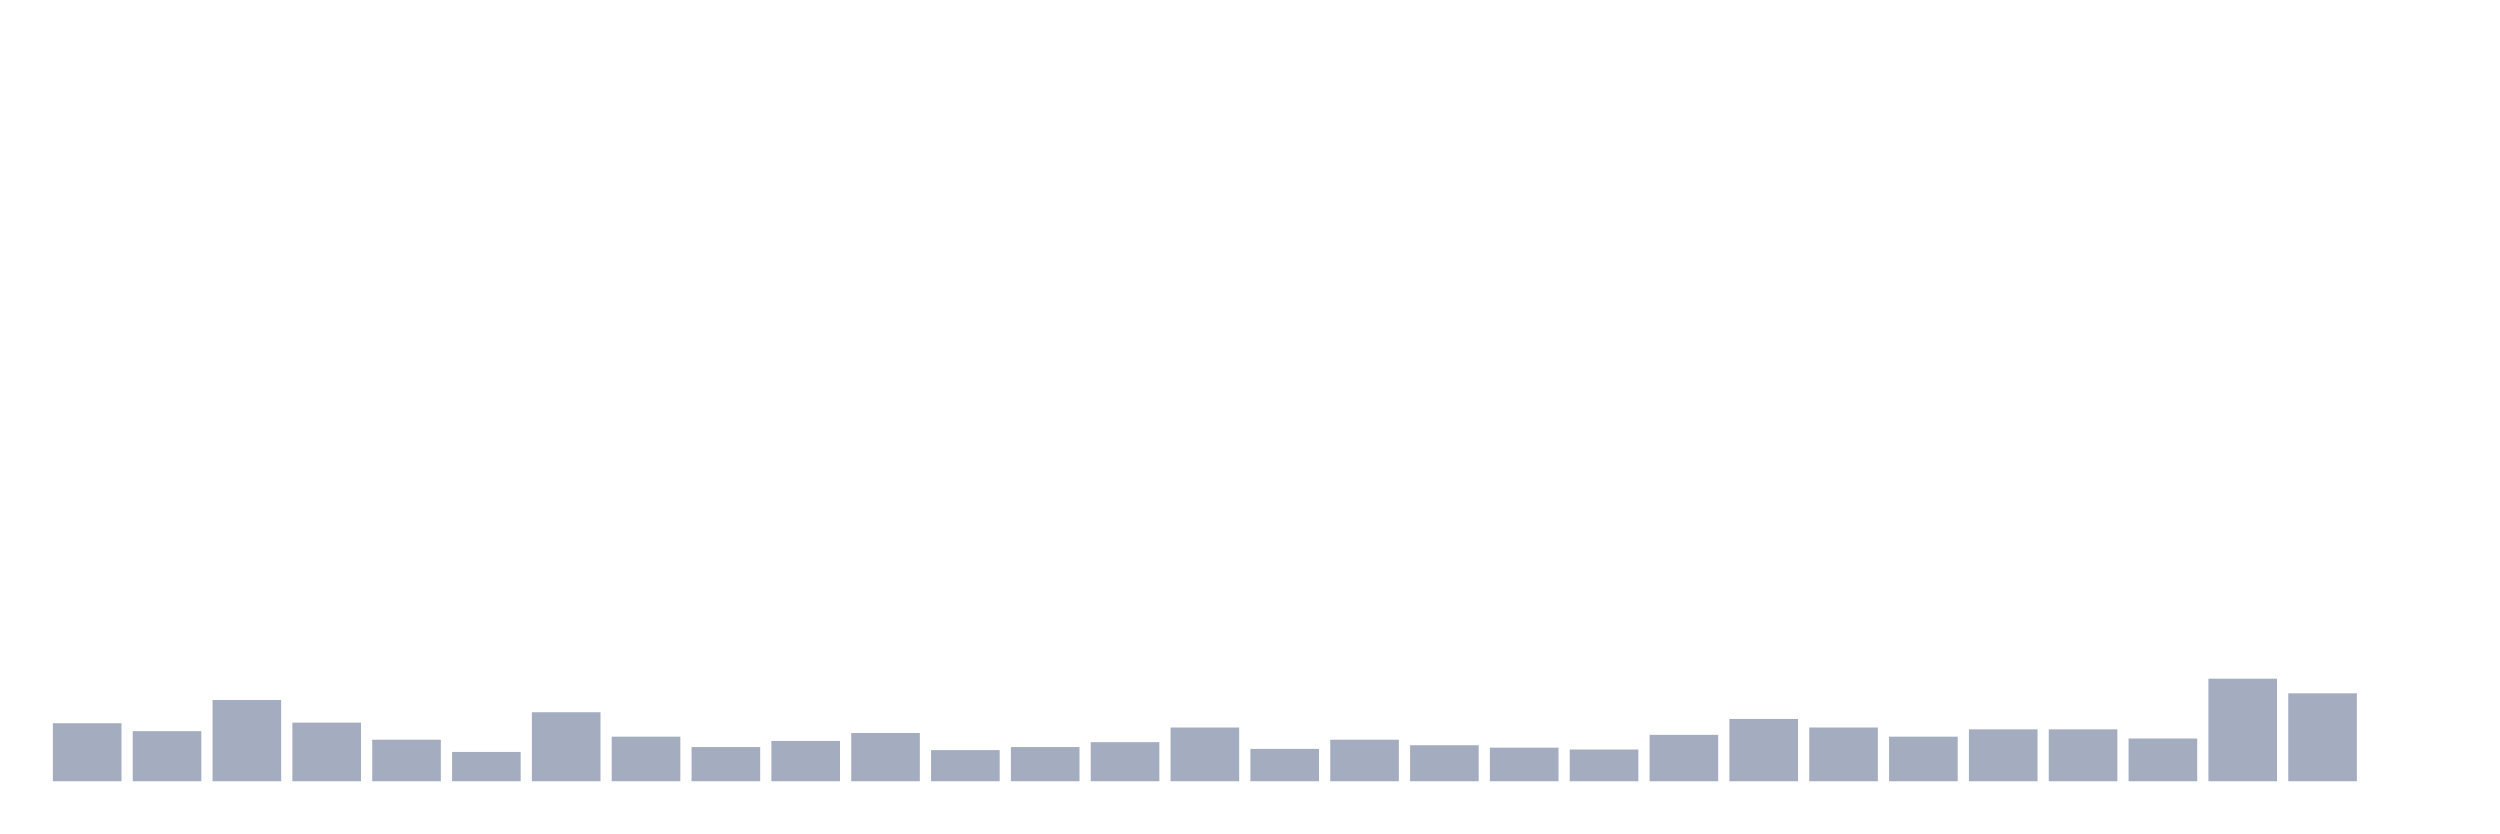
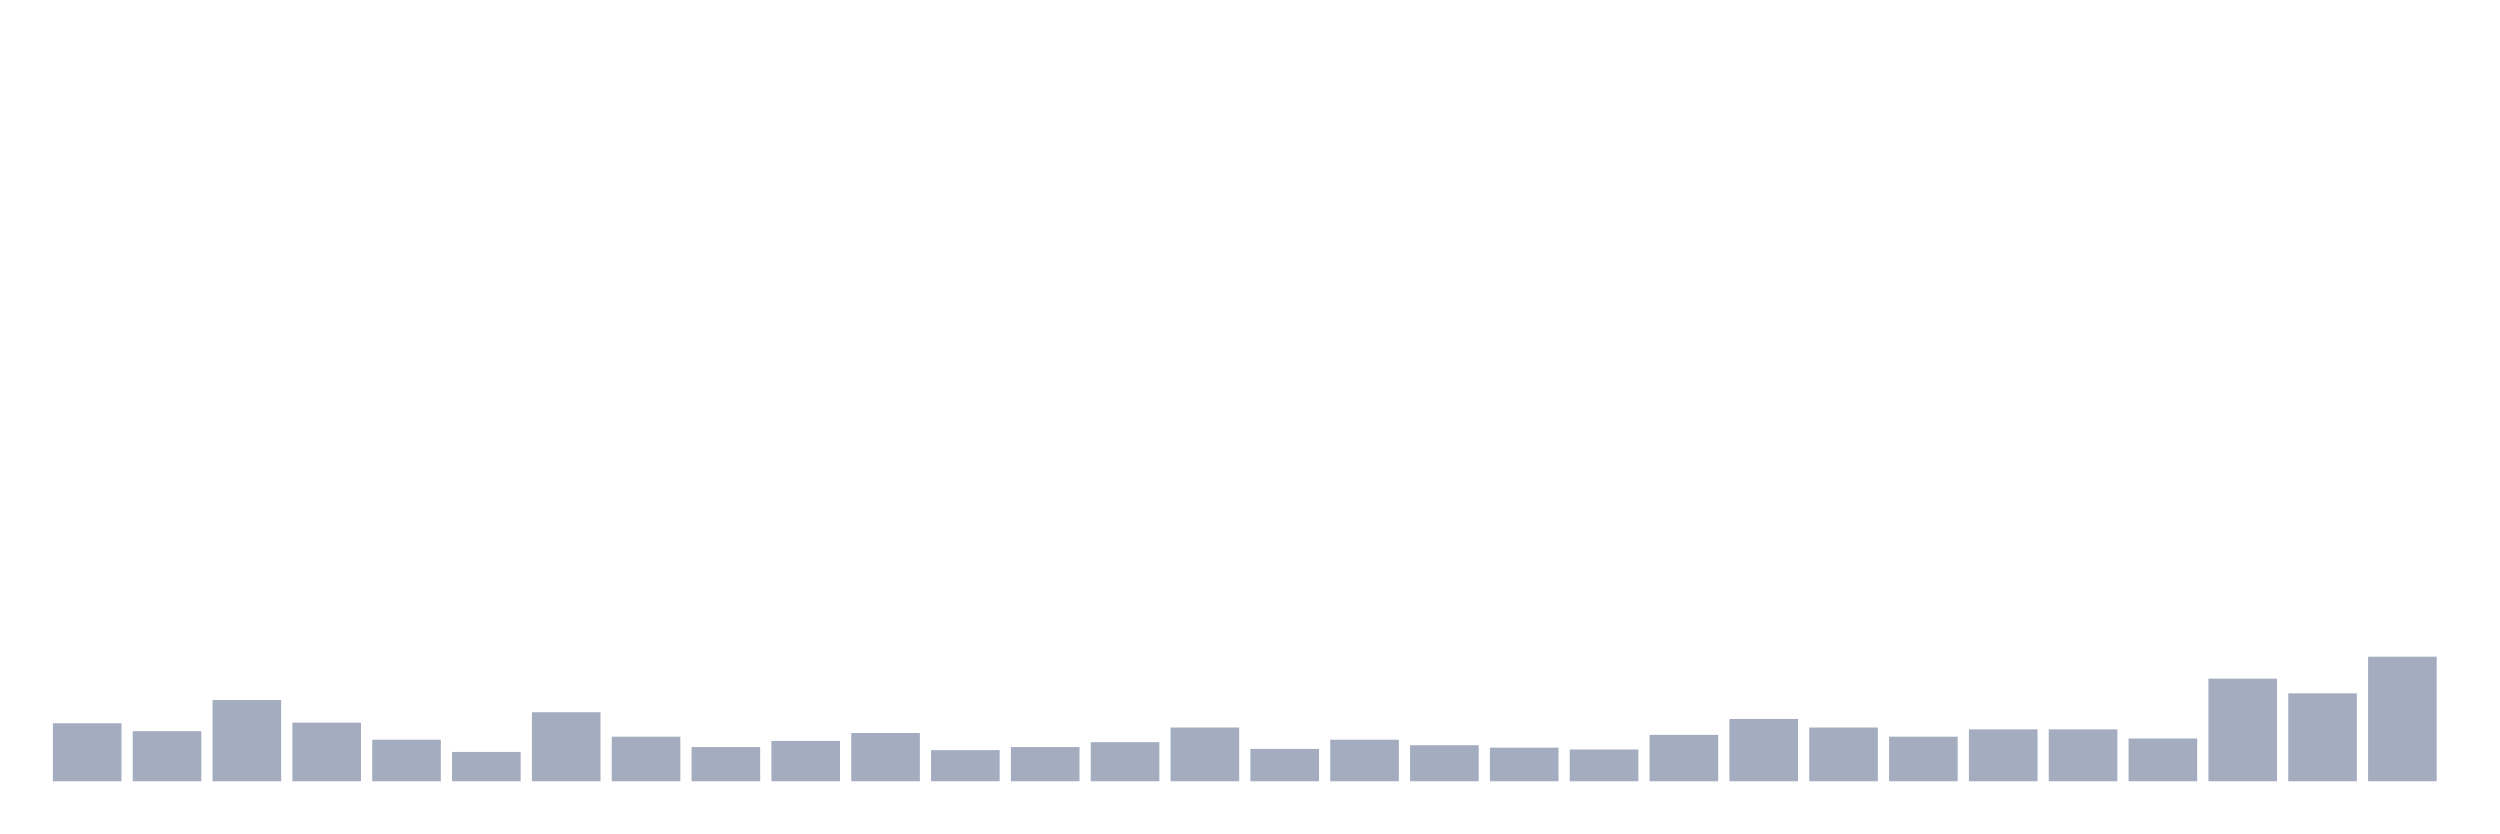
<svg xmlns="http://www.w3.org/2000/svg" viewBox="0 0 480 160">
  <g transform="translate(10,10)">
    <rect class="bar" x="0.153" width="13.175" y="128.861" height="11.139" fill="rgb(164,173,192)" />
    <rect class="bar" x="15.482" width="13.175" y="130.385" height="9.615" fill="rgb(164,173,192)" />
    <rect class="bar" x="30.81" width="13.175" y="124.405" height="15.595" fill="rgb(164,173,192)" />
    <rect class="bar" x="46.138" width="13.175" y="128.744" height="11.256" fill="rgb(164,173,192)" />
    <rect class="bar" x="61.466" width="13.175" y="132.027" height="7.973" fill="rgb(164,173,192)" />
    <rect class="bar" x="76.794" width="13.175" y="134.372" height="5.628" fill="rgb(164,173,192)" />
    <rect class="bar" x="92.123" width="13.175" y="126.75" height="13.25" fill="rgb(164,173,192)" />
    <rect class="bar" x="107.451" width="13.175" y="131.441" height="8.559" fill="rgb(164,173,192)" />
    <rect class="bar" x="122.779" width="13.175" y="133.434" height="6.566" fill="rgb(164,173,192)" />
    <rect class="bar" x="138.107" width="13.175" y="132.261" height="7.739" fill="rgb(164,173,192)" />
    <rect class="bar" x="153.436" width="13.175" y="130.737" height="9.263" fill="rgb(164,173,192)" />
    <rect class="bar" x="168.764" width="13.175" y="134.02" height="5.98" fill="rgb(164,173,192)" />
    <rect class="bar" x="184.092" width="13.175" y="133.434" height="6.566" fill="rgb(164,173,192)" />
    <rect class="bar" x="199.42" width="13.175" y="132.496" height="7.504" fill="rgb(164,173,192)" />
    <rect class="bar" x="214.748" width="13.175" y="129.682" height="10.318" fill="rgb(164,173,192)" />
    <rect class="bar" x="230.077" width="13.175" y="133.786" height="6.214" fill="rgb(164,173,192)" />
    <rect class="bar" x="245.405" width="13.175" y="132.027" height="7.973" fill="rgb(164,173,192)" />
    <rect class="bar" x="260.733" width="13.175" y="133.082" height="6.918" fill="rgb(164,173,192)" />
    <rect class="bar" x="276.061" width="13.175" y="133.551" height="6.449" fill="rgb(164,173,192)" />
    <rect class="bar" x="291.39" width="13.175" y="133.903" height="6.097" fill="rgb(164,173,192)" />
    <rect class="bar" x="306.718" width="13.175" y="131.089" height="8.911" fill="rgb(164,173,192)" />
    <rect class="bar" x="322.046" width="13.175" y="128.04" height="11.96" fill="rgb(164,173,192)" />
    <rect class="bar" x="337.374" width="13.175" y="129.682" height="10.318" fill="rgb(164,173,192)" />
    <rect class="bar" x="352.702" width="13.175" y="131.441" height="8.559" fill="rgb(164,173,192)" />
    <rect class="bar" x="368.031" width="13.175" y="130.034" height="9.966" fill="rgb(164,173,192)" />
    <rect class="bar" x="383.359" width="13.175" y="130.034" height="9.966" fill="rgb(164,173,192)" />
    <rect class="bar" x="398.687" width="13.175" y="131.792" height="8.208" fill="rgb(164,173,192)" />
    <rect class="bar" x="414.015" width="13.175" y="120.302" height="19.698" fill="rgb(164,173,192)" />
    <rect class="bar" x="429.344" width="13.175" y="123.116" height="16.884" fill="rgb(164,173,192)" />
-     <rect class="bar" x="444.672" width="13.175" y="140" height="0" fill="rgb(164,173,192)" />
+     <rect class="bar" x="444.672" width="13.175" y="116.08" height="23.92" fill="rgb(164,173,192)" />
  </g>
</svg>
